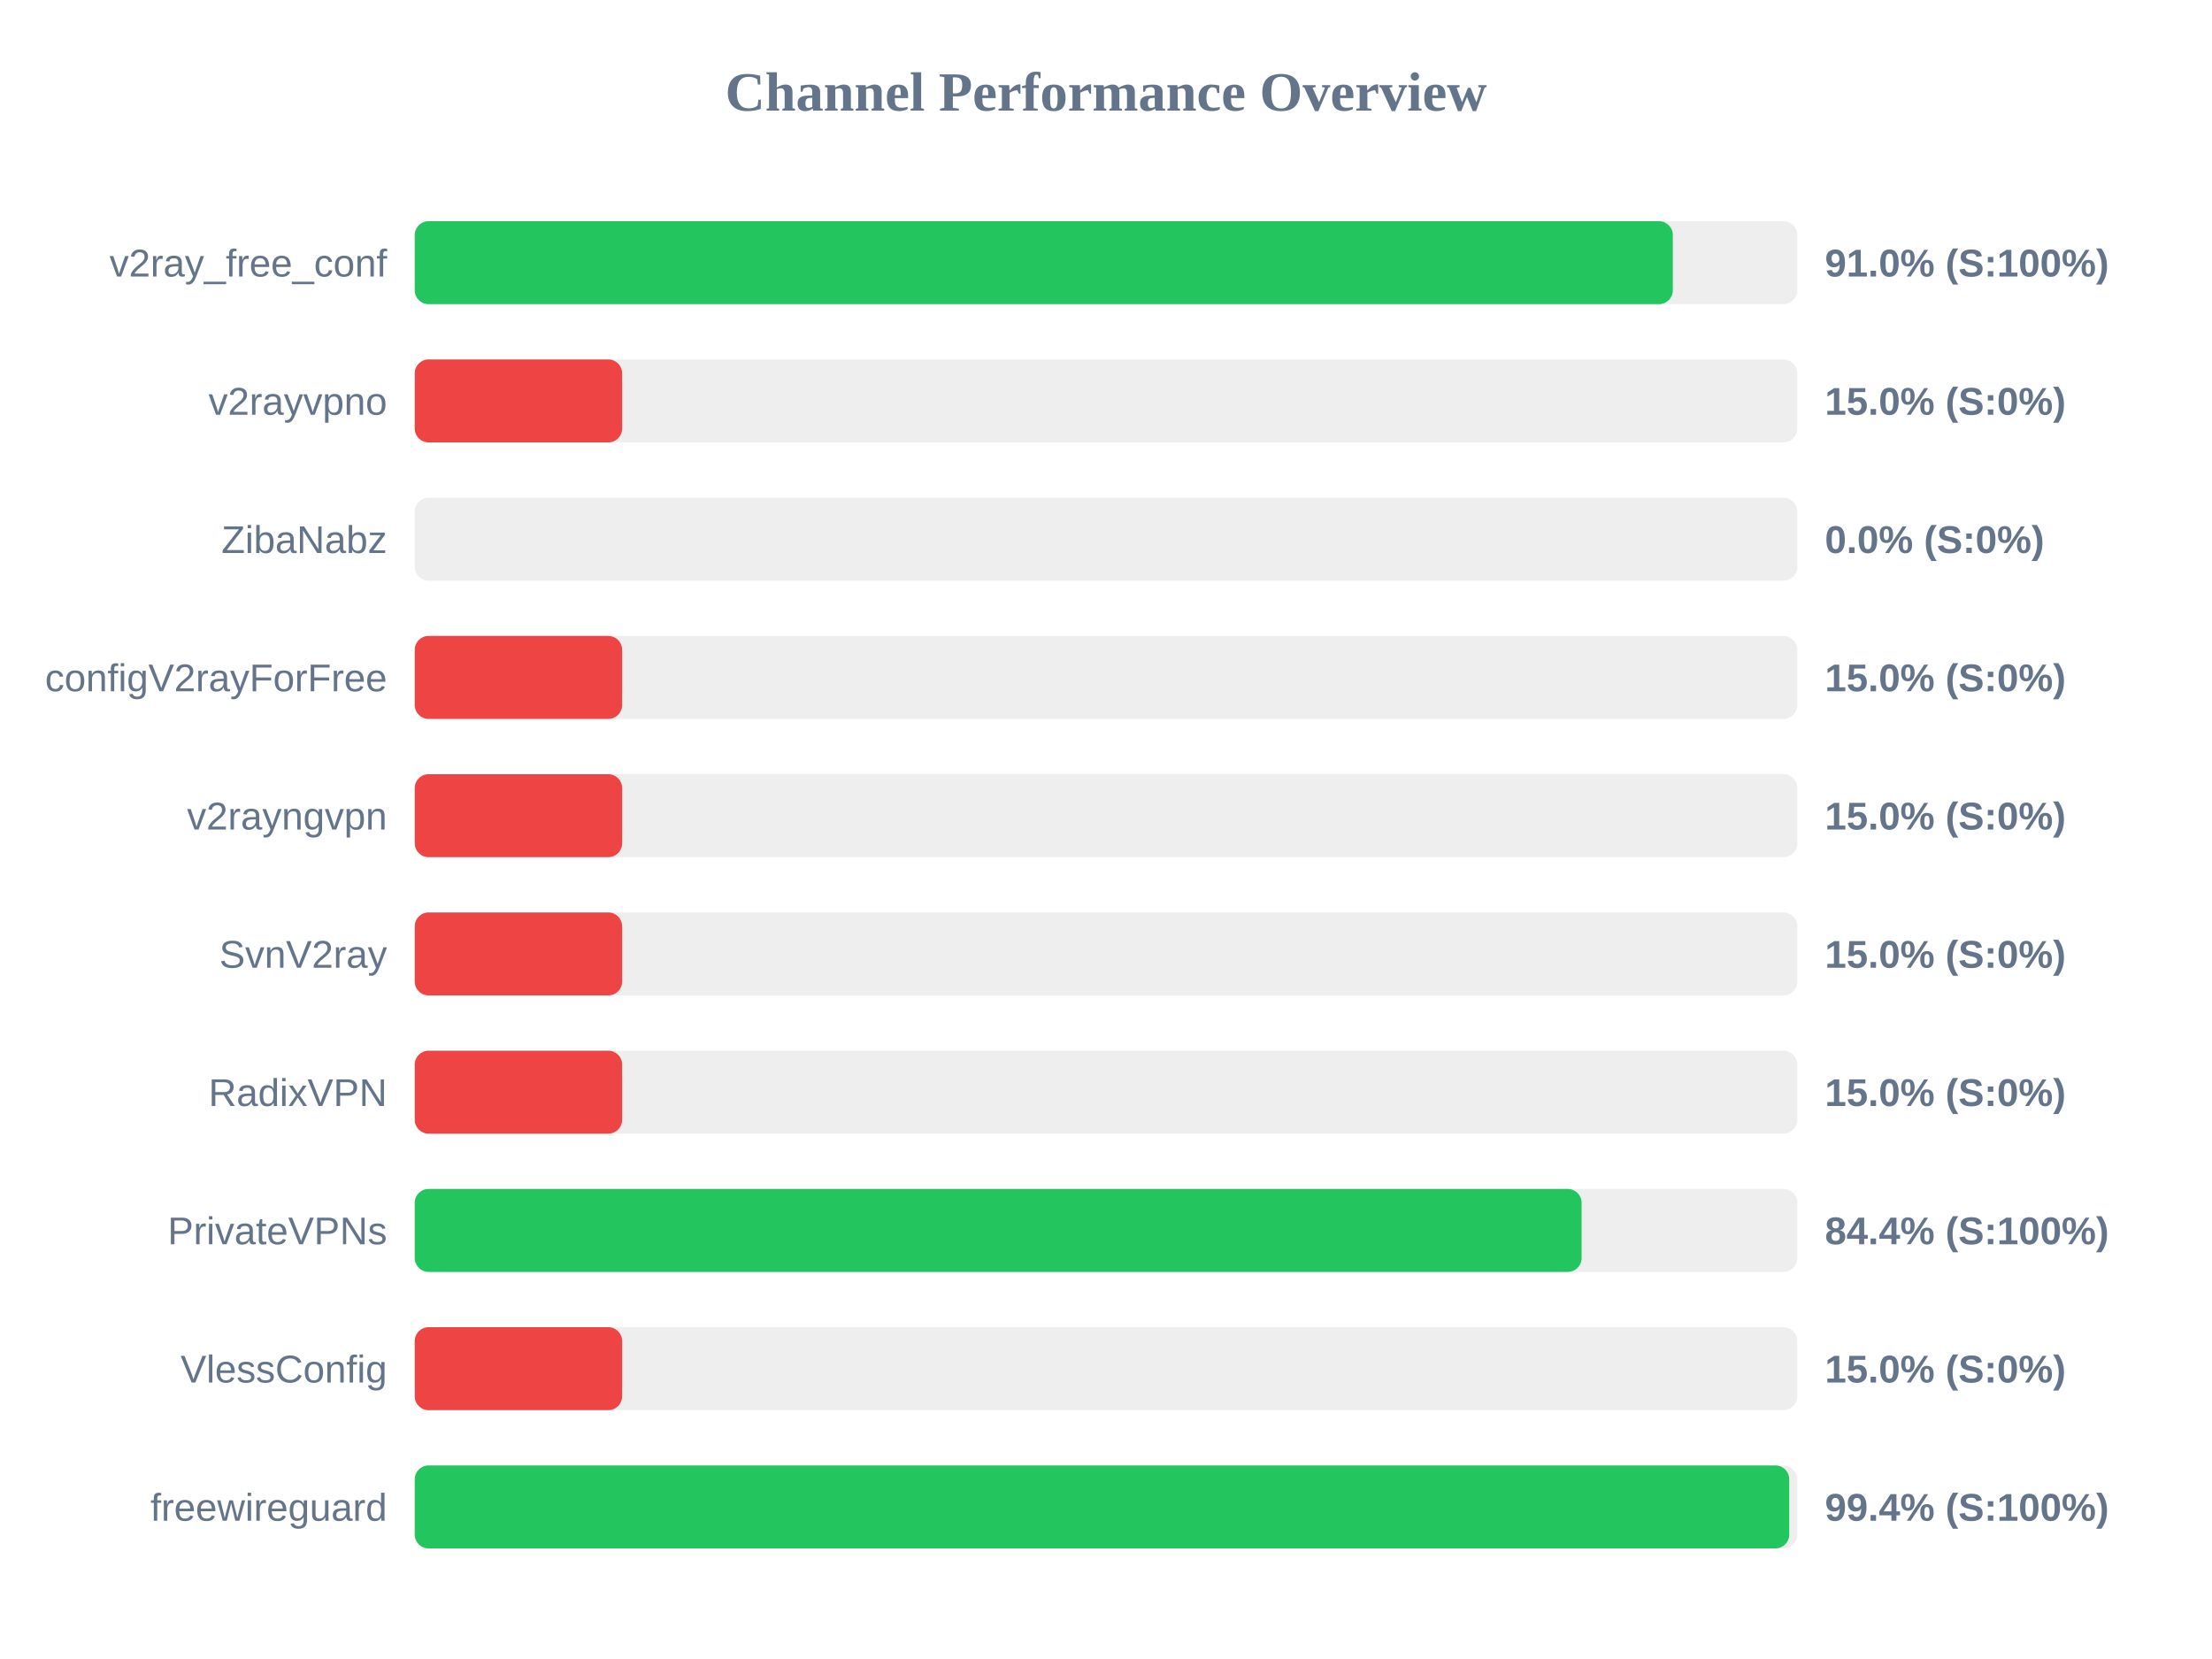
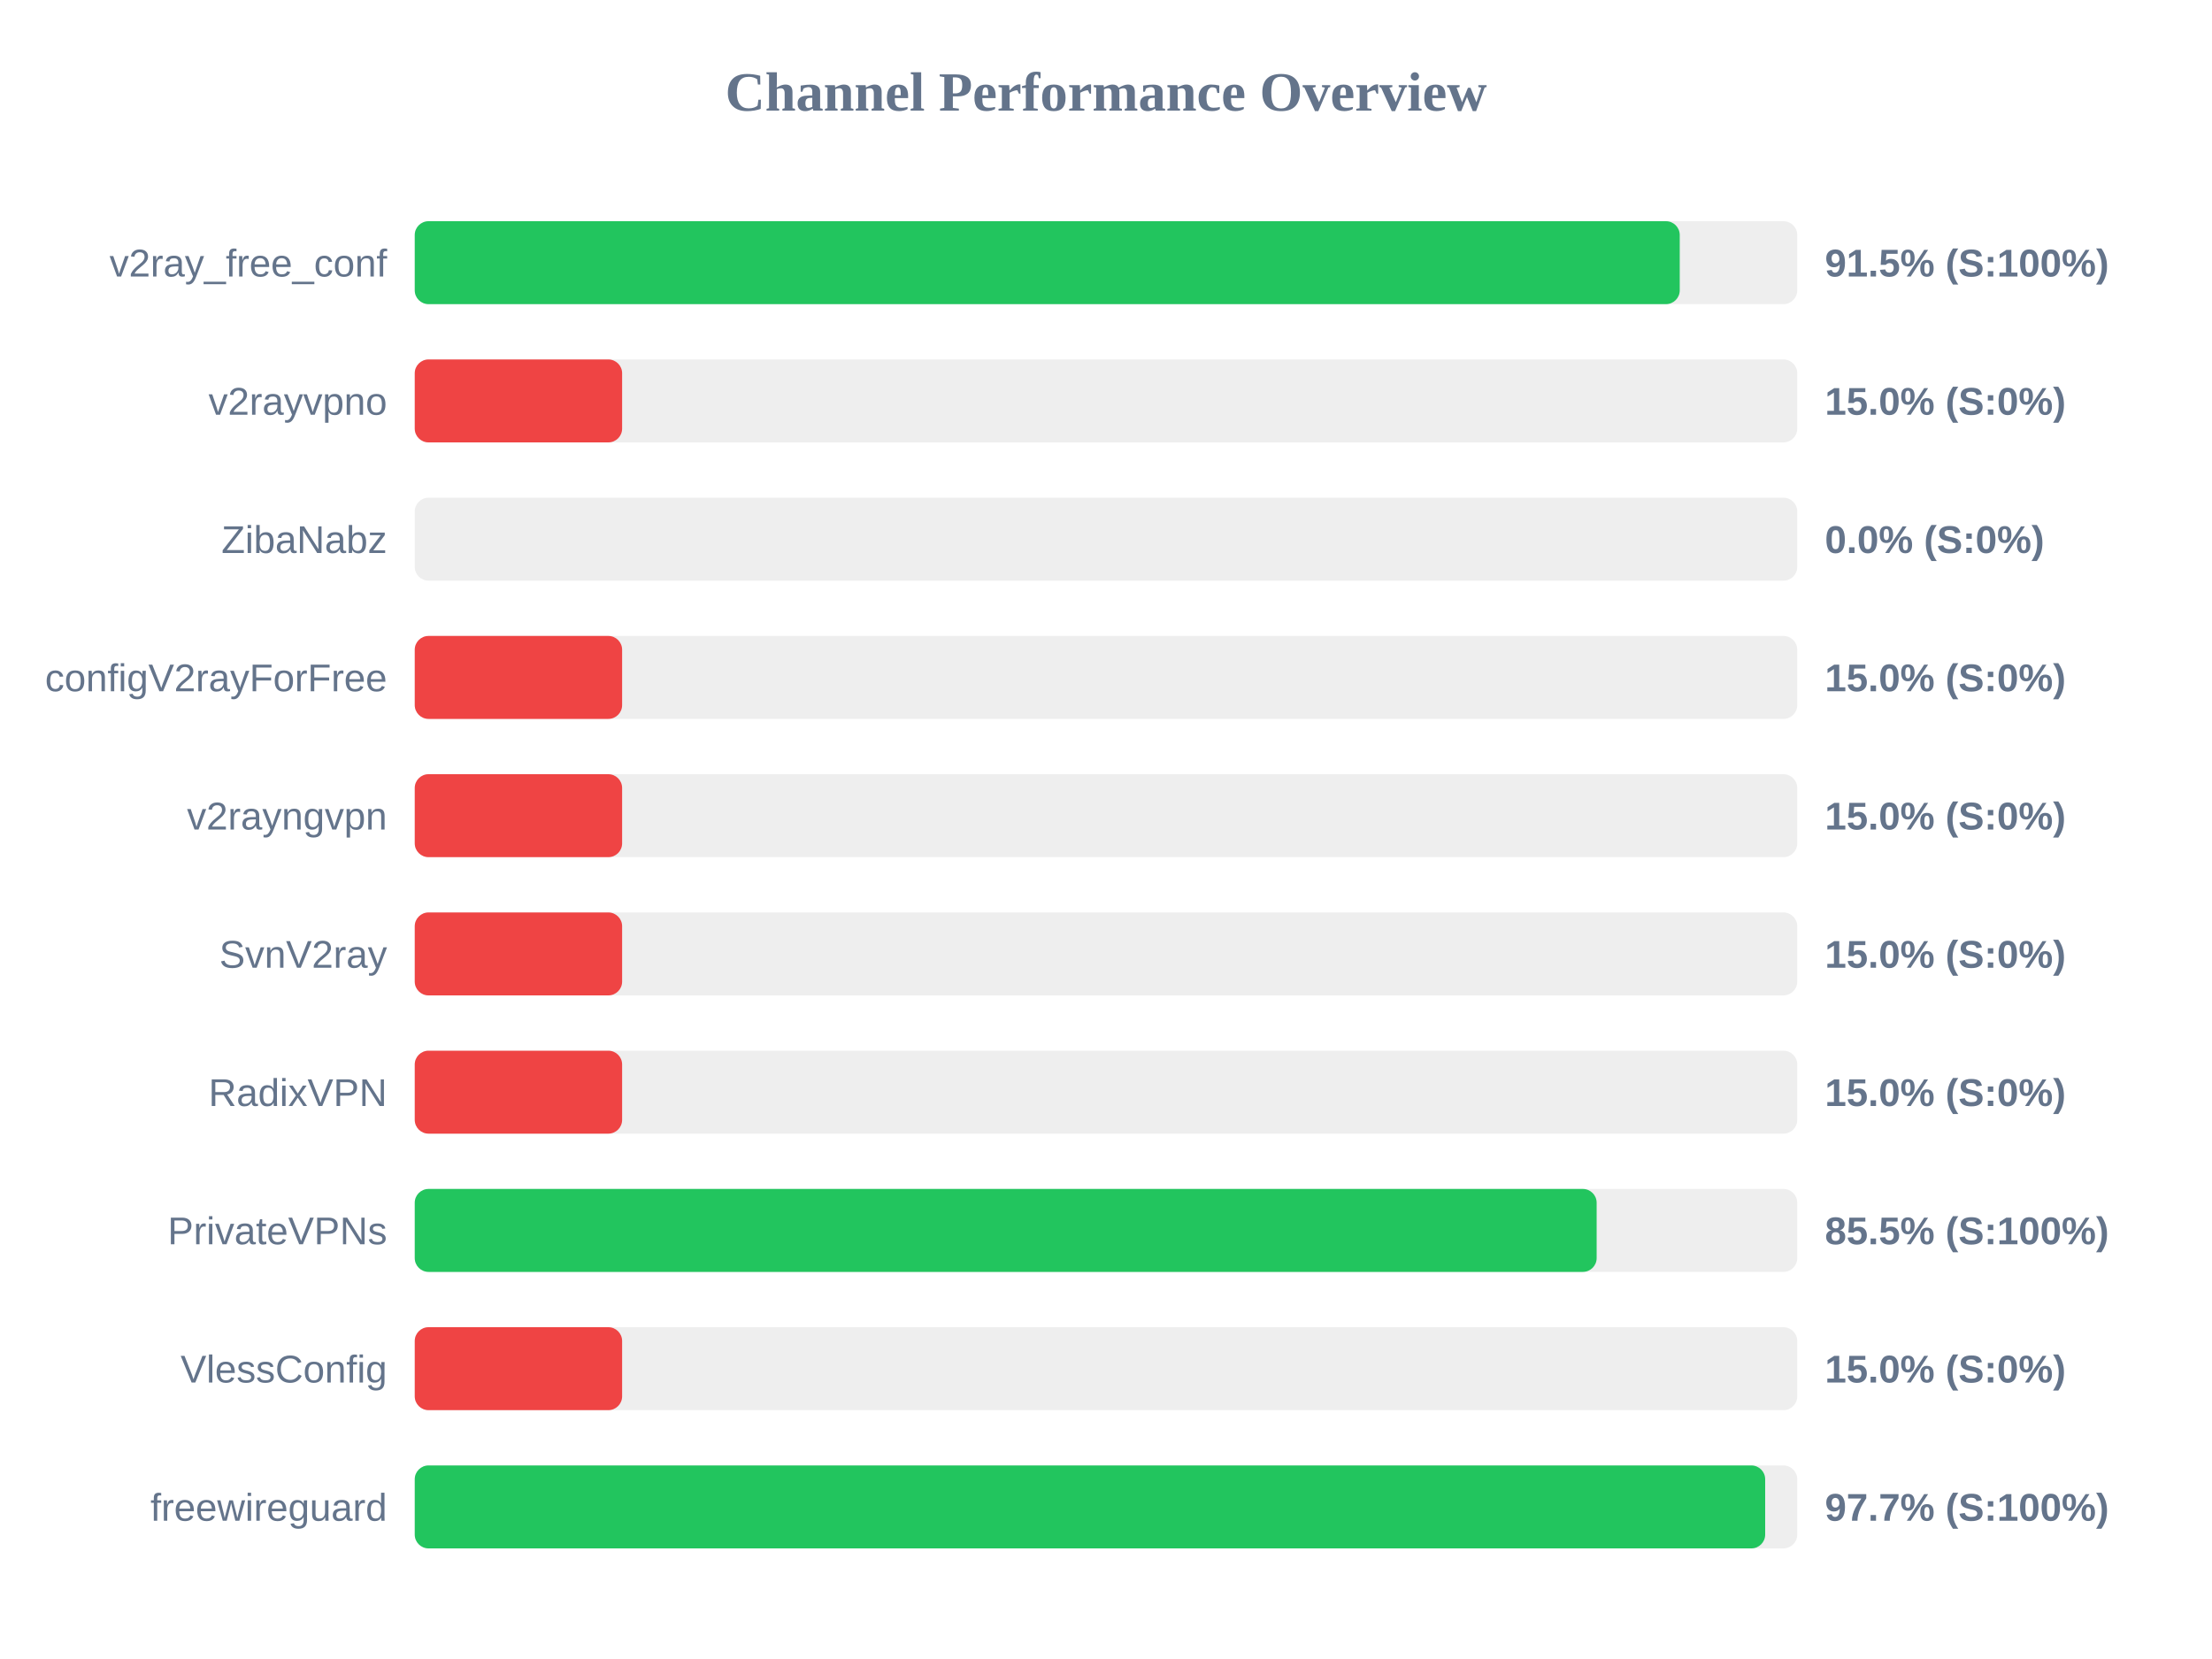
<svg xmlns="http://www.w3.org/2000/svg" width="800" height="600" version="1.1">
  <style>
        .row { font: 14px Arial; fill: #64748b; }
        .score { font: bold 14px Arial; fill: #64748b; }
    </style>
  <text x="400" y="40" text-anchor="middle" font-size="20px" font-weight="bold" fill="#64748b">Channel Performance Overview</text>
  <rect x="150" y="80" width="500" height="30" fill="#eee" rx="5" />
-   <rect x="150" y="80" width="455.0" height="30" fill="#22c55e" rx="5" />
+   <rect x="150" y="80" width="457.5" height="30" fill="#22c55e" rx="5" />
  <text x="140" y="100" text-anchor="end" class="row">v2ray_free_conf</text>
-   <text x="660" y="100" text-anchor="start" class="score">91.0% (S:100%)</text>
+   <text x="660" y="100" text-anchor="start" class="score">91.5% (S:100%)</text>
  <rect x="150" y="130" width="500" height="30" fill="#eee" rx="5" />
  <rect x="150" y="130" width="75.0" height="30" fill="#ef4444" rx="5" />
  <text x="140" y="150" text-anchor="end" class="row">v2rayvpno</text>
  <text x="660" y="150" text-anchor="start" class="score">15.0% (S:0%)</text>
  <rect x="150" y="180" width="500" height="30" fill="#eee" rx="5" />
  <rect x="150" y="180" width="0.0" height="30" fill="#ef4444" rx="5" />
  <text x="140" y="200" text-anchor="end" class="row">ZibaNabz</text>
  <text x="660" y="200" text-anchor="start" class="score">0.0% (S:0%)</text>
  <rect x="150" y="230" width="500" height="30" fill="#eee" rx="5" />
  <rect x="150" y="230" width="75.0" height="30" fill="#ef4444" rx="5" />
  <text x="140" y="250" text-anchor="end" class="row">configV2rayForFree</text>
  <text x="660" y="250" text-anchor="start" class="score">15.0% (S:0%)</text>
  <rect x="150" y="280" width="500" height="30" fill="#eee" rx="5" />
  <rect x="150" y="280" width="75.0" height="30" fill="#ef4444" rx="5" />
  <text x="140" y="300" text-anchor="end" class="row">v2rayngvpn</text>
  <text x="660" y="300" text-anchor="start" class="score">15.0% (S:0%)</text>
  <rect x="150" y="330" width="500" height="30" fill="#eee" rx="5" />
  <rect x="150" y="330" width="75.0" height="30" fill="#ef4444" rx="5" />
  <text x="140" y="350" text-anchor="end" class="row">SvnV2ray</text>
  <text x="660" y="350" text-anchor="start" class="score">15.0% (S:0%)</text>
  <rect x="150" y="380" width="500" height="30" fill="#eee" rx="5" />
  <rect x="150" y="380" width="75.0" height="30" fill="#ef4444" rx="5" />
  <text x="140" y="400" text-anchor="end" class="row">RadixVPN</text>
  <text x="660" y="400" text-anchor="start" class="score">15.0% (S:0%)</text>
  <rect x="150" y="430" width="500" height="30" fill="#eee" rx="5" />
-   <rect x="150" y="430" width="422.0" height="30" fill="#22c55e" rx="5" />
+   <rect x="150" y="430" width="427.45" height="30" fill="#22c55e" rx="5" />
  <text x="140" y="450" text-anchor="end" class="row">PrivateVPNs</text>
-   <text x="660" y="450" text-anchor="start" class="score">84.4% (S:100%)</text>
+   <text x="660" y="450" text-anchor="start" class="score">85.5% (S:100%)</text>
  <rect x="150" y="480" width="500" height="30" fill="#eee" rx="5" />
  <rect x="150" y="480" width="75.0" height="30" fill="#ef4444" rx="5" />
  <text x="140" y="500" text-anchor="end" class="row">VlessConfig</text>
  <text x="660" y="500" text-anchor="start" class="score">15.0% (S:0%)</text>
  <rect x="150" y="530" width="500" height="30" fill="#eee" rx="5" />
-   <rect x="150" y="530" width="497.1" height="30" fill="#22c55e" rx="5" />
+   <rect x="150" y="530" width="488.4" height="30" fill="#22c55e" rx="5" />
  <text x="140" y="550" text-anchor="end" class="row">freewireguard</text>
-   <text x="660" y="550" text-anchor="start" class="score">99.4% (S:100%)</text>
+   <text x="660" y="550" text-anchor="start" class="score">97.7% (S:100%)</text>
</svg>
